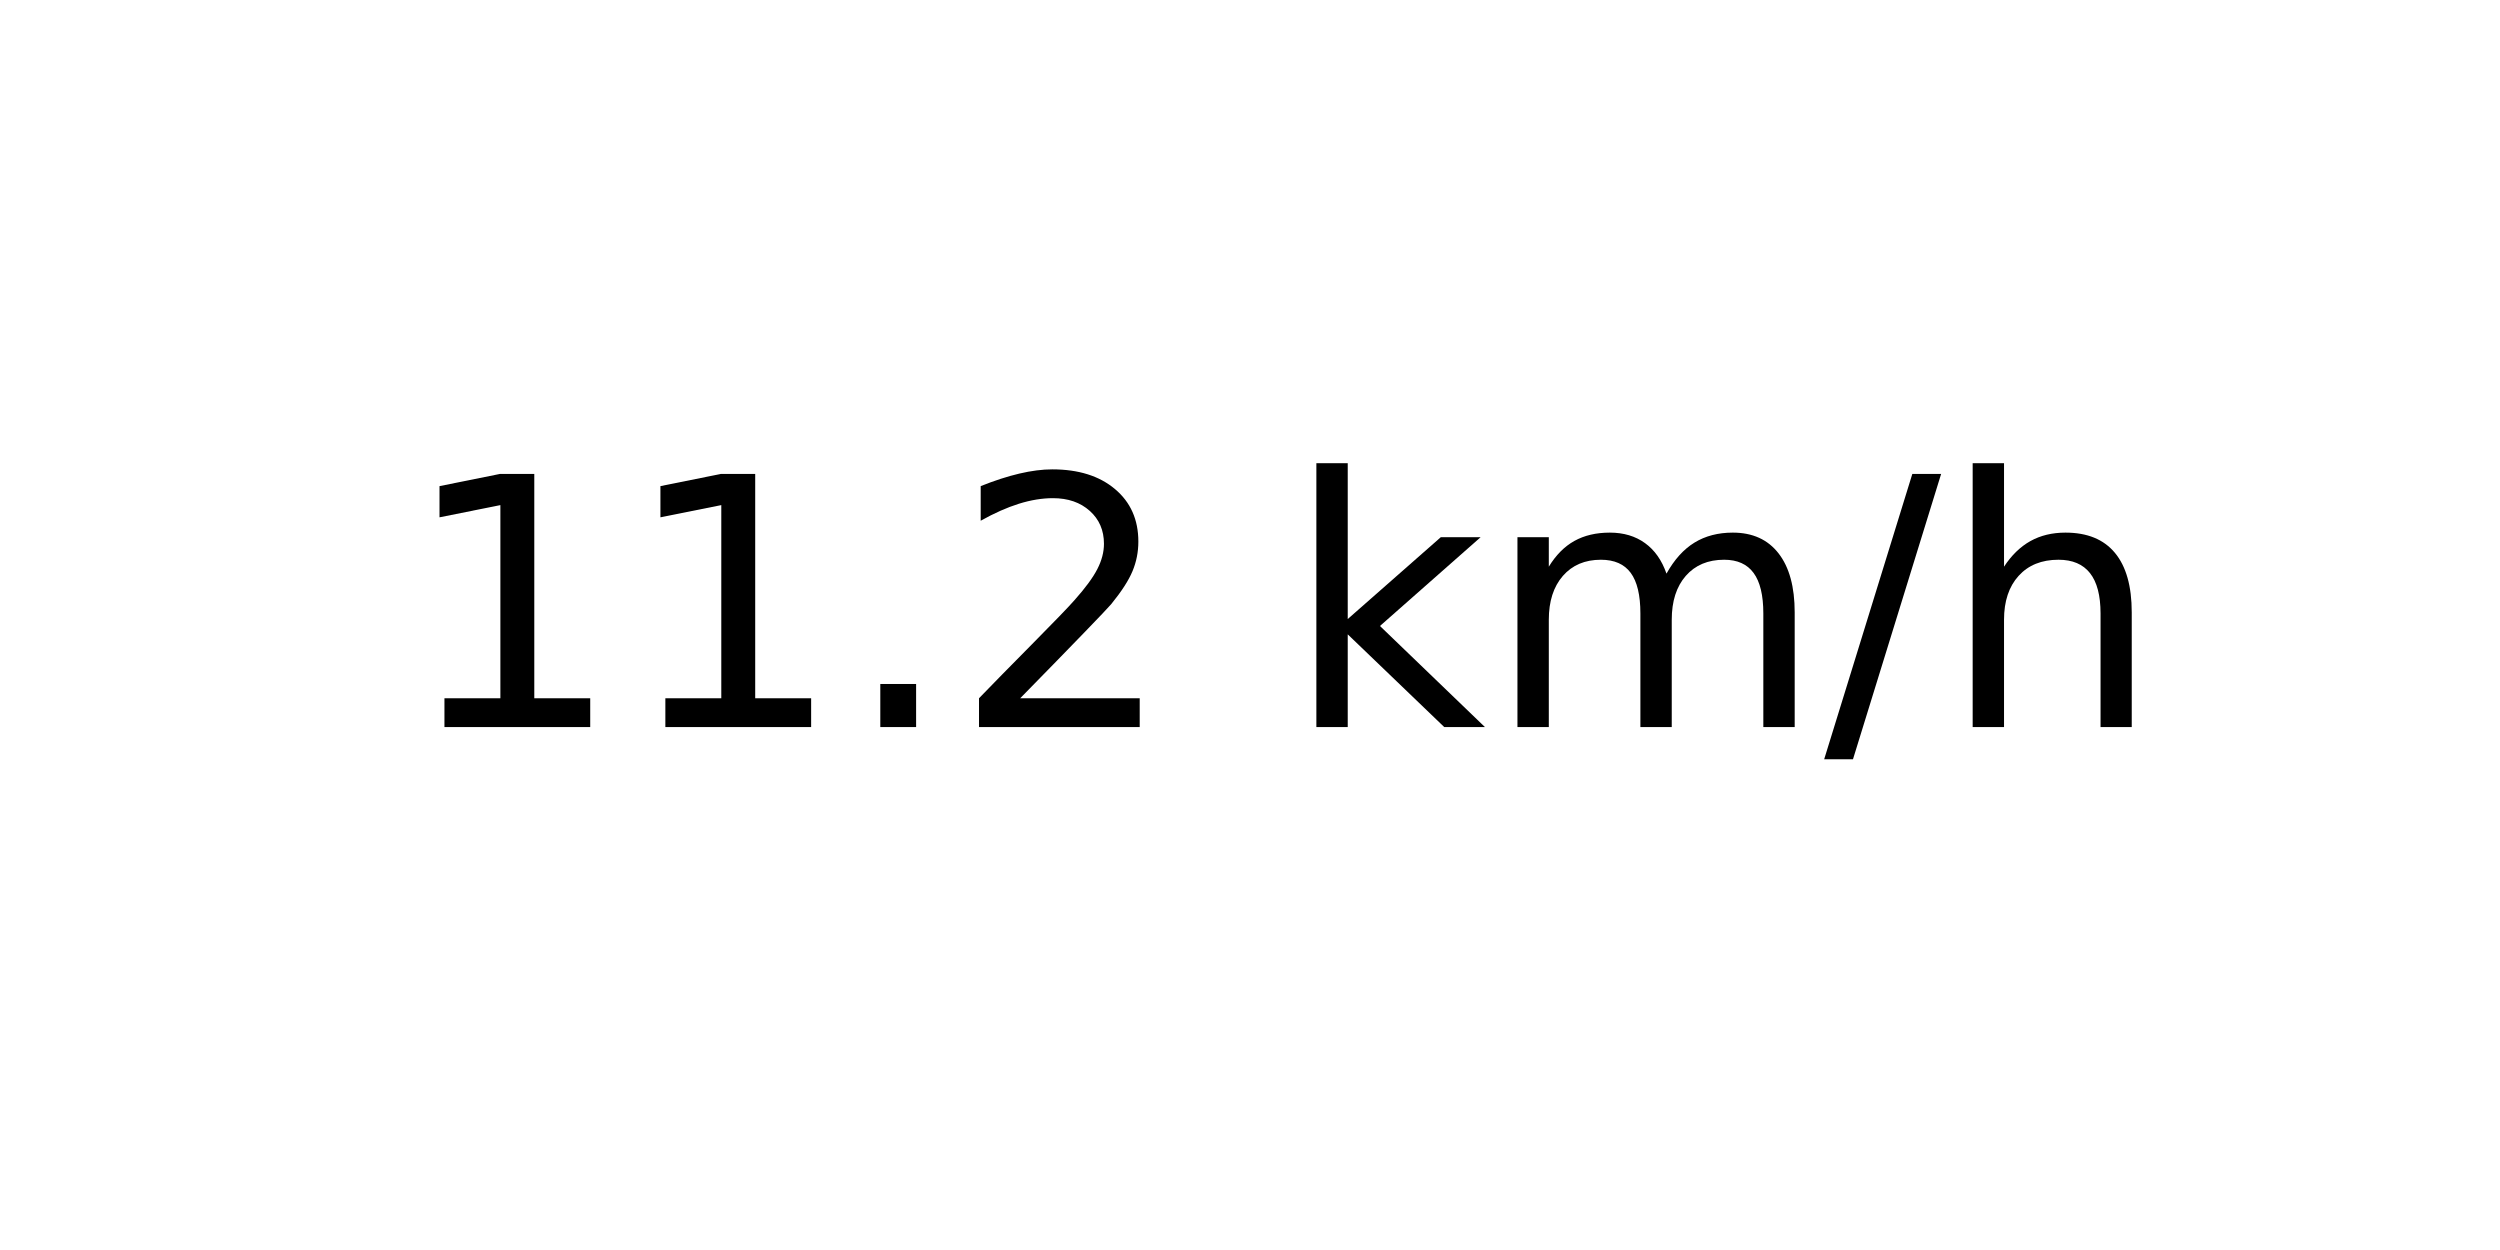
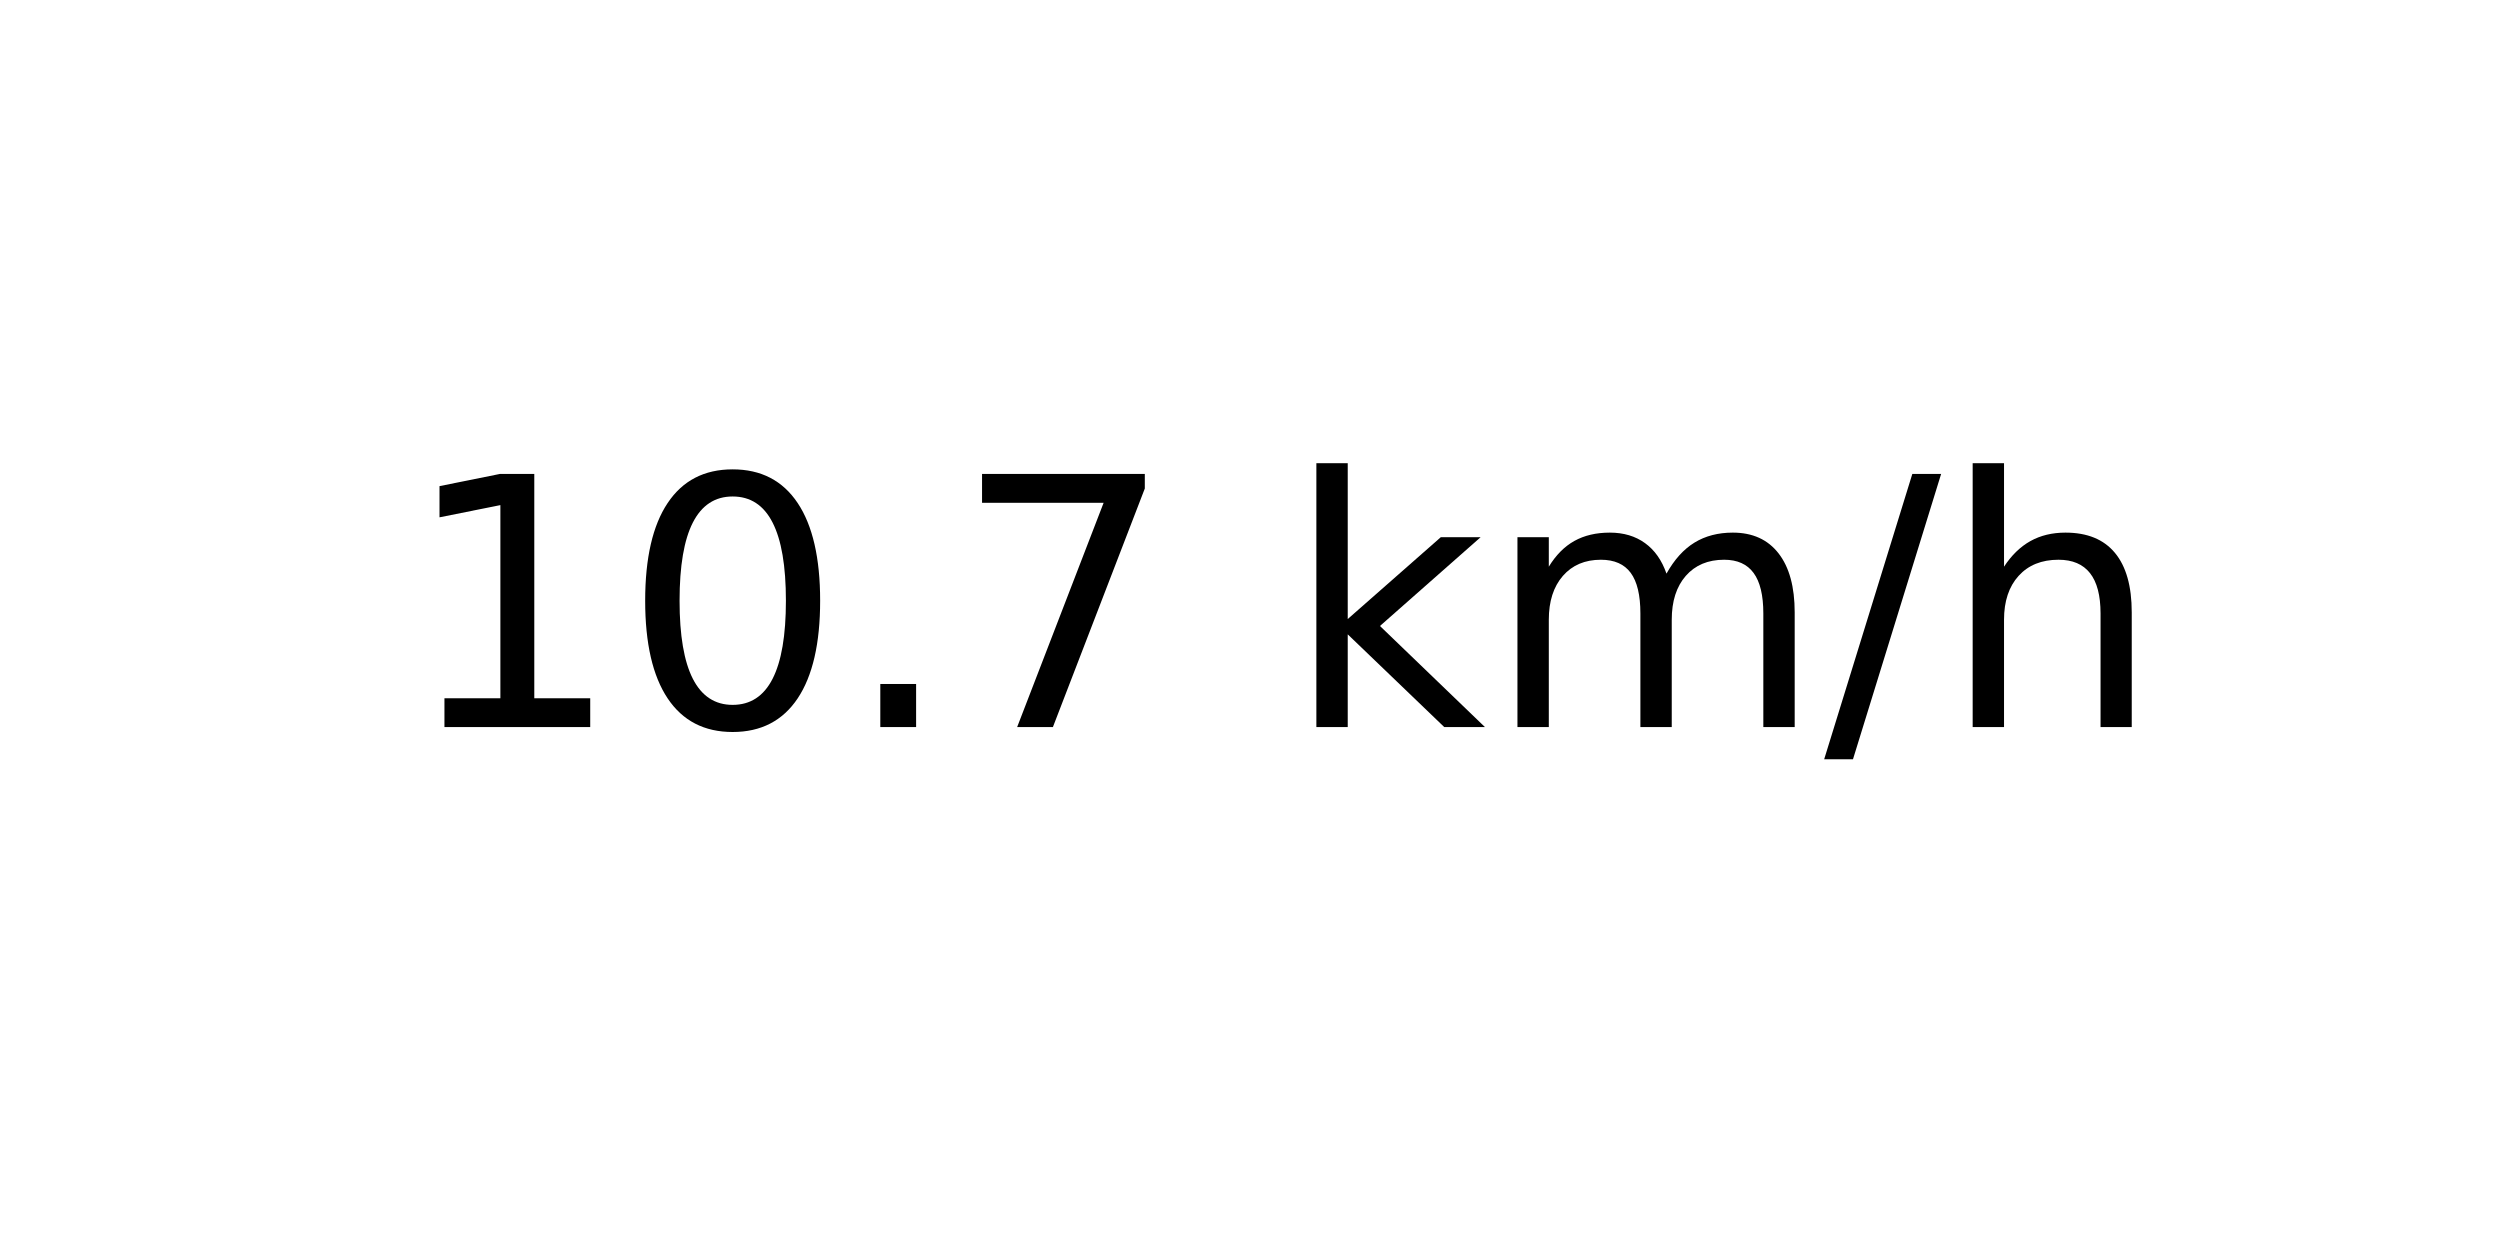
<svg xmlns="http://www.w3.org/2000/svg" xmlns:xlink="http://www.w3.org/1999/xlink" width="72pt" height="36pt" viewBox="0 0 72 36" version="1.1">
  <defs>
    <style type="text/css">*{stroke-linejoin: round; stroke-linecap: butt}</style>
  </defs>
  <g id="figure_1">
    <g id="axes_1">
      <g id="text_1">
        <g transform="translate(11.55937 20.93937) scale(0.1 -0.1)">
          <defs>
            <path id="DejaVuSans-31" d="M 794 531  L 1825 531  L 1825 4091  L 703 3866  L 703 4441  L 1819 4666  L 2450 4666  L 2450 531  L 3481 531  L 3481 0  L 794 0  L 794 531  z " transform="scale(0.015625)" />
+             <path id="DejaVuSans-30" d="M 2034 4250  Q 1547 4250 1301 3770  Q 1056 3291 1056 2328  Q 1056 1369 1301 889  Q 1547 409 2034 409  Q 2525 409 2770 889  Q 3016 1369 3016 2328  Q 3016 3291 2770 3770  Q 2525 4250 2034 4250  z M 2034 4750  Q 2819 4750 3233 4129  Q 3647 3509 3647 2328  Q 3647 1150 3233 529  Q 2819 -91 2034 -91  Q 1250 -91 836 529  Q 422 1150 422 2328  Q 422 3509 836 4129  Q 1250 4750 2034 4750  z " transform="scale(0.015625)" />
            <path id="DejaVuSans-2e" d="M 684 794  L 1344 794  L 1344 0  L 684 0  L 684 794  z " transform="scale(0.015625)" />
-             <path id="DejaVuSans-32" d="M 1228 531  L 3431 531  L 3431 0  L 469 0  L 469 531  Q 828 903 1448 1529  Q 2069 2156 2228 2338  Q 2531 2678 2651 2914  Q 2772 3150 2772 3378  Q 2772 3750 2511 3984  Q 2250 4219 1831 4219  Q 1534 4219 1204 4116  Q 875 4013 500 3803  L 500 4441  Q 881 4594 1212 4672  Q 1544 4750 1819 4750  Q 2544 4750 2975 4387  Q 3406 4025 3406 3419  Q 3406 3131 3298 2873  Q 3191 2616 2906 2266  Q 2828 2175 2409 1742  Q 1991 1309 1228 531  z " transform="scale(0.015625)" />
+             <path id="DejaVuSans-37" d="M 525 4666  L 3525 4666  L 3525 4397  L 1831 0  L 1172 0  L 2766 4134  L 525 4134  L 525 4666  z " transform="scale(0.015625)" />
            <path id="DejaVuSans-20" transform="scale(0.015625)" />
            <path id="DejaVuSans-6b" d="M 581 4863  L 1159 4863  L 1159 1991  L 2875 3500  L 3609 3500  L 1753 1863  L 3688 0  L 2938 0  L 1159 1709  L 1159 0  L 581 0  L 581 4863  z " transform="scale(0.015625)" />
            <path id="DejaVuSans-6d" d="M 3328 2828  Q 3544 3216 3844 3400  Q 4144 3584 4550 3584  Q 5097 3584 5394 3201  Q 5691 2819 5691 2113  L 5691 0  L 5113 0  L 5113 2094  Q 5113 2597 4934 2840  Q 4756 3084 4391 3084  Q 3944 3084 3684 2787  Q 3425 2491 3425 1978  L 3425 0  L 2847 0  L 2847 2094  Q 2847 2600 2669 2842  Q 2491 3084 2119 3084  Q 1678 3084 1418 2786  Q 1159 2488 1159 1978  L 1159 0  L 581 0  L 581 3500  L 1159 3500  L 1159 2956  Q 1356 3278 1631 3431  Q 1906 3584 2284 3584  Q 2666 3584 2933 3390  Q 3200 3197 3328 2828  z " transform="scale(0.015625)" />
            <path id="DejaVuSans-2f" d="M 1625 4666  L 2156 4666  L 531 -594  L 0 -594  L 1625 4666  z " transform="scale(0.015625)" />
            <path id="DejaVuSans-68" d="M 3513 2113  L 3513 0  L 2938 0  L 2938 2094  Q 2938 2591 2744 2837  Q 2550 3084 2163 3084  Q 1697 3084 1428 2787  Q 1159 2491 1159 1978  L 1159 0  L 581 0  L 581 4863  L 1159 4863  L 1159 2956  Q 1366 3272 1645 3428  Q 1925 3584 2291 3584  Q 2894 3584 3203 3211  Q 3513 2838 3513 2113  z " transform="scale(0.015625)" />
          </defs>
          <use xlink:href="#DejaVuSans-31" />
-           <use xlink:href="#DejaVuSans-31" x="63.623" />
+           <use xlink:href="#DejaVuSans-30" x="63.623" />
          <use xlink:href="#DejaVuSans-2e" x="127.246" />
-           <use xlink:href="#DejaVuSans-32" x="159.033" />
+           <use xlink:href="#DejaVuSans-37" x="159.033" />
          <use xlink:href="#DejaVuSans-20" x="222.656" />
          <use xlink:href="#DejaVuSans-6b" x="254.443" />
          <use xlink:href="#DejaVuSans-6d" x="312.354" />
          <use xlink:href="#DejaVuSans-2f" x="409.766" />
          <use xlink:href="#DejaVuSans-68" x="443.457" />
        </g>
      </g>
    </g>
  </g>
</svg>
